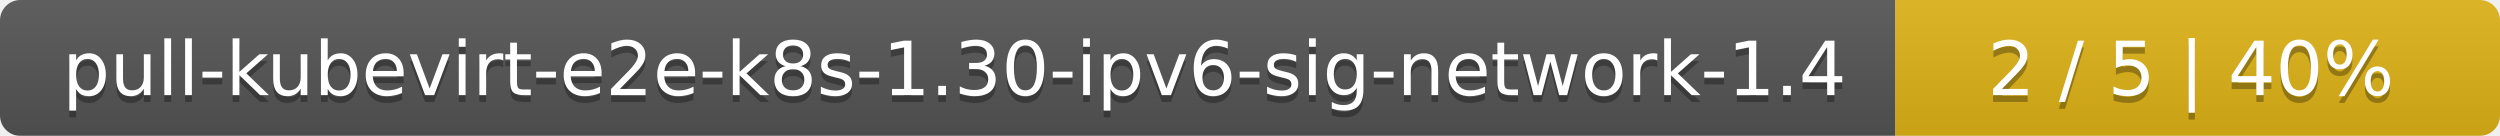
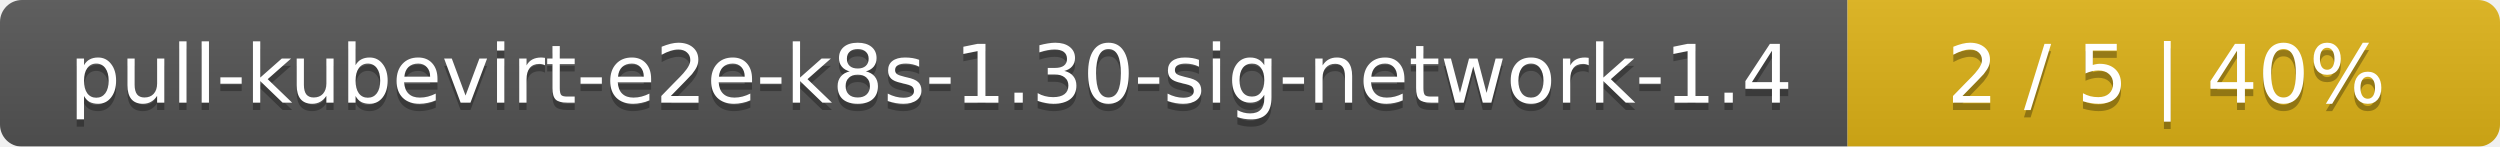
- <svg xmlns="http://www.w3.org/2000/svg" width="368" height="20">
+ <svg xmlns="http://www.w3.org/2000/svg" width="341" height="20">
  <linearGradient id="smooth" x2="0" y2="100%">
    <stop offset="0" stop-color="#bbb" stop-opacity=".1" />
    <stop offset="1" stop-opacity=".1" />
  </linearGradient>
  <mask id="round">
-     <rect width="368" height="20" rx="3" fill="#fff" />
+     <rect width="341" height="20" rx="3" fill="#fff" />
  </mask>
  <g mask="url(#round)">
-     <rect width="279" height="20" fill="#555" />
-     <rect x="279" width="89" height="20" fill="#dfb317" />
-     <rect width="368" height="20" fill="url(#smooth)" />
+     <rect width="252" height="20" fill="#555" />
+     <rect x="252" width="89" height="20" fill="#dfb317" />
+     <rect width="341" height="20" fill="url(#smooth)" />
  </g>
  <g fill="#fff" text-anchor="middle" font-family="DejaVu Sans,Verdana,Geneva,sans-serif" font-size="11">
-     <text x="140.5" y="15" fill="#010101" fill-opacity=".3">pull-kubevirt-e2e-k8s-1.30-ipv6-sig-network-1.4</text>
-     <text x="140.5" y="14">pull-kubevirt-e2e-k8s-1.30-ipv6-sig-network-1.4</text>
-     <text x="322.5" y="15" fill="#010101" fill-opacity=".3">2 / 5    |    40%</text>
-     <text x="322.5" y="14">2 / 5    |    40%</text>
+     <text x="127" y="15" fill="#010101" fill-opacity=".3">pull-kubevirt-e2e-k8s-1.30-sig-network-1.4</text>
+     <text x="127" y="14">pull-kubevirt-e2e-k8s-1.30-sig-network-1.4</text>
+     <text x="295.5" y="15" fill="#010101" fill-opacity=".3">2 / 5    |    40%</text>
+     <text x="295.5" y="14">2 / 5    |    40%</text>
  </g>
</svg>
